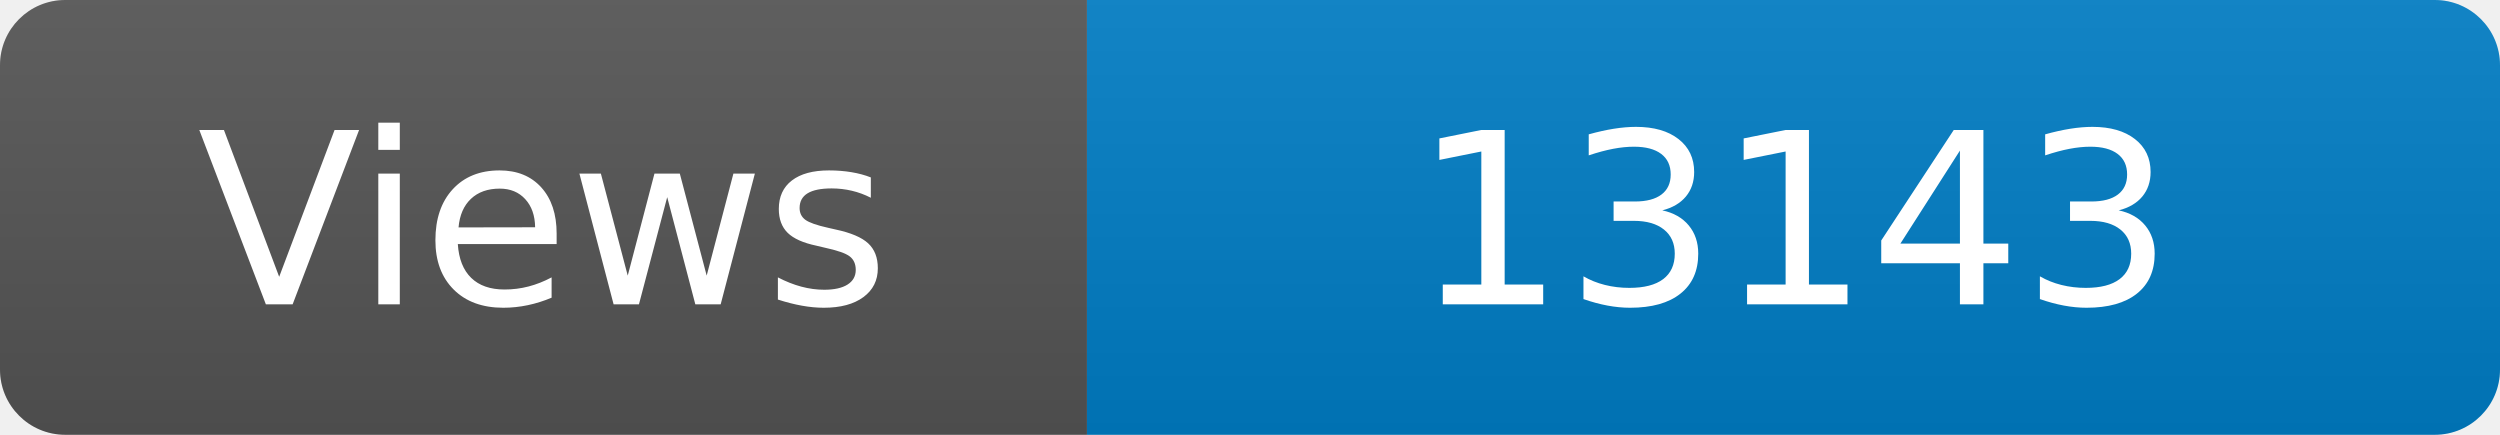
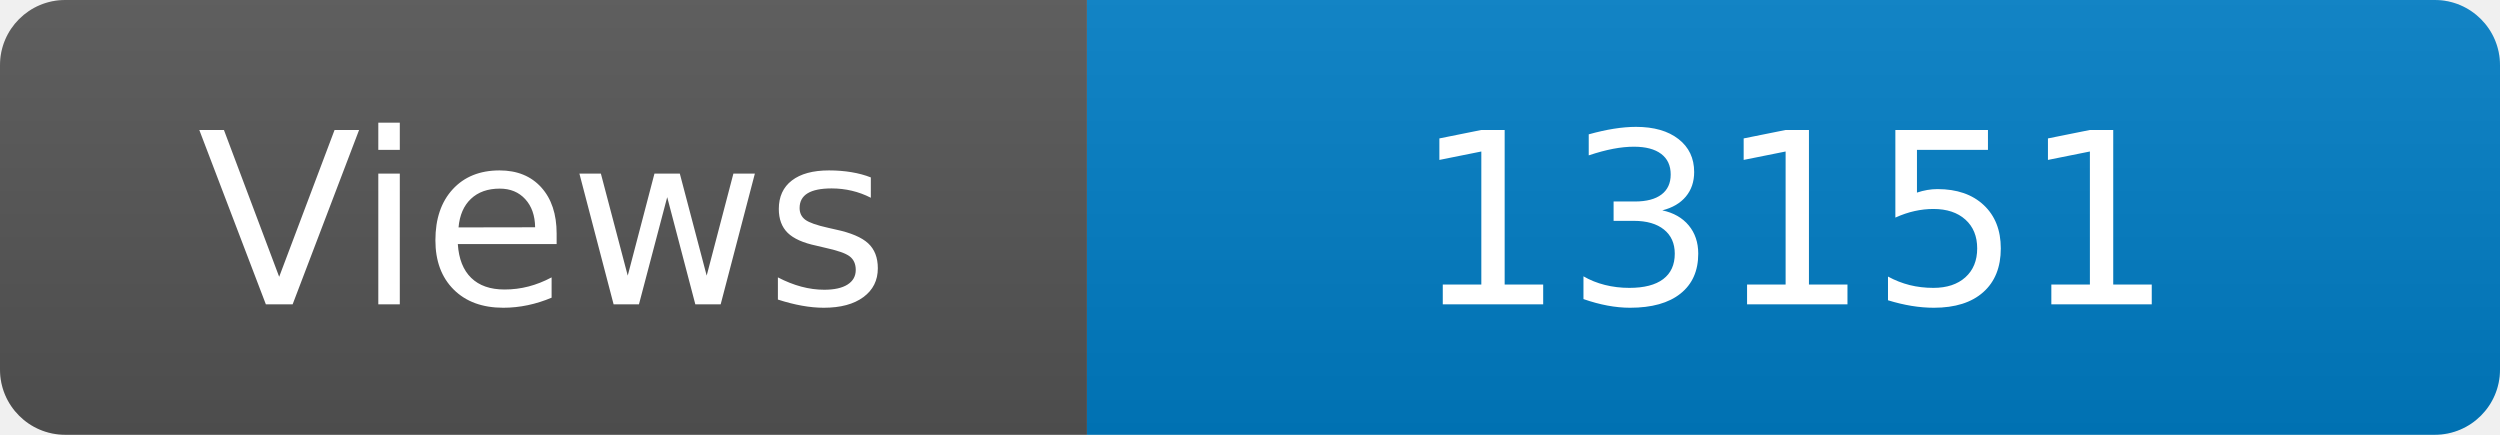
<svg xmlns="http://www.w3.org/2000/svg" width="115" height="20" role="img" aria-label="Maintained?: yes">
  <linearGradient id="s" x2="0" y2="100%">
    <stop offset="0" stop-color="#bbb" stop-opacity=".1" />
    <stop offset="1" stop-opacity=".1" />
  </linearGradient>
  <clipPath id="r">
    <rect width="115" height="20" rx="3" fill="#fff" />
  </clipPath>
  <g clip-path="url(#r)">
    <rect width="50" height="20" fill="#555" />
    <rect x="50" width="160" height="20" fill="#007ec6" />
    <rect width="115" height="20" fill="url(#s)" />
  </g>
  <g fill="#fff" text-anchor="middle" font-family="Verdana,Geneva,DejaVu Sans,sans-serif" font-size="110">
    <text x="250" y="140" transform="scale(.1)" fill="#fff">Views</text>
-     <text x="825" y="140" transform="scale(.1)" fill="#fff">13143</text>
+     <text x="825" y="140" transform="scale(.1)" fill="#fff">13151</text>
  </g>
</svg>
